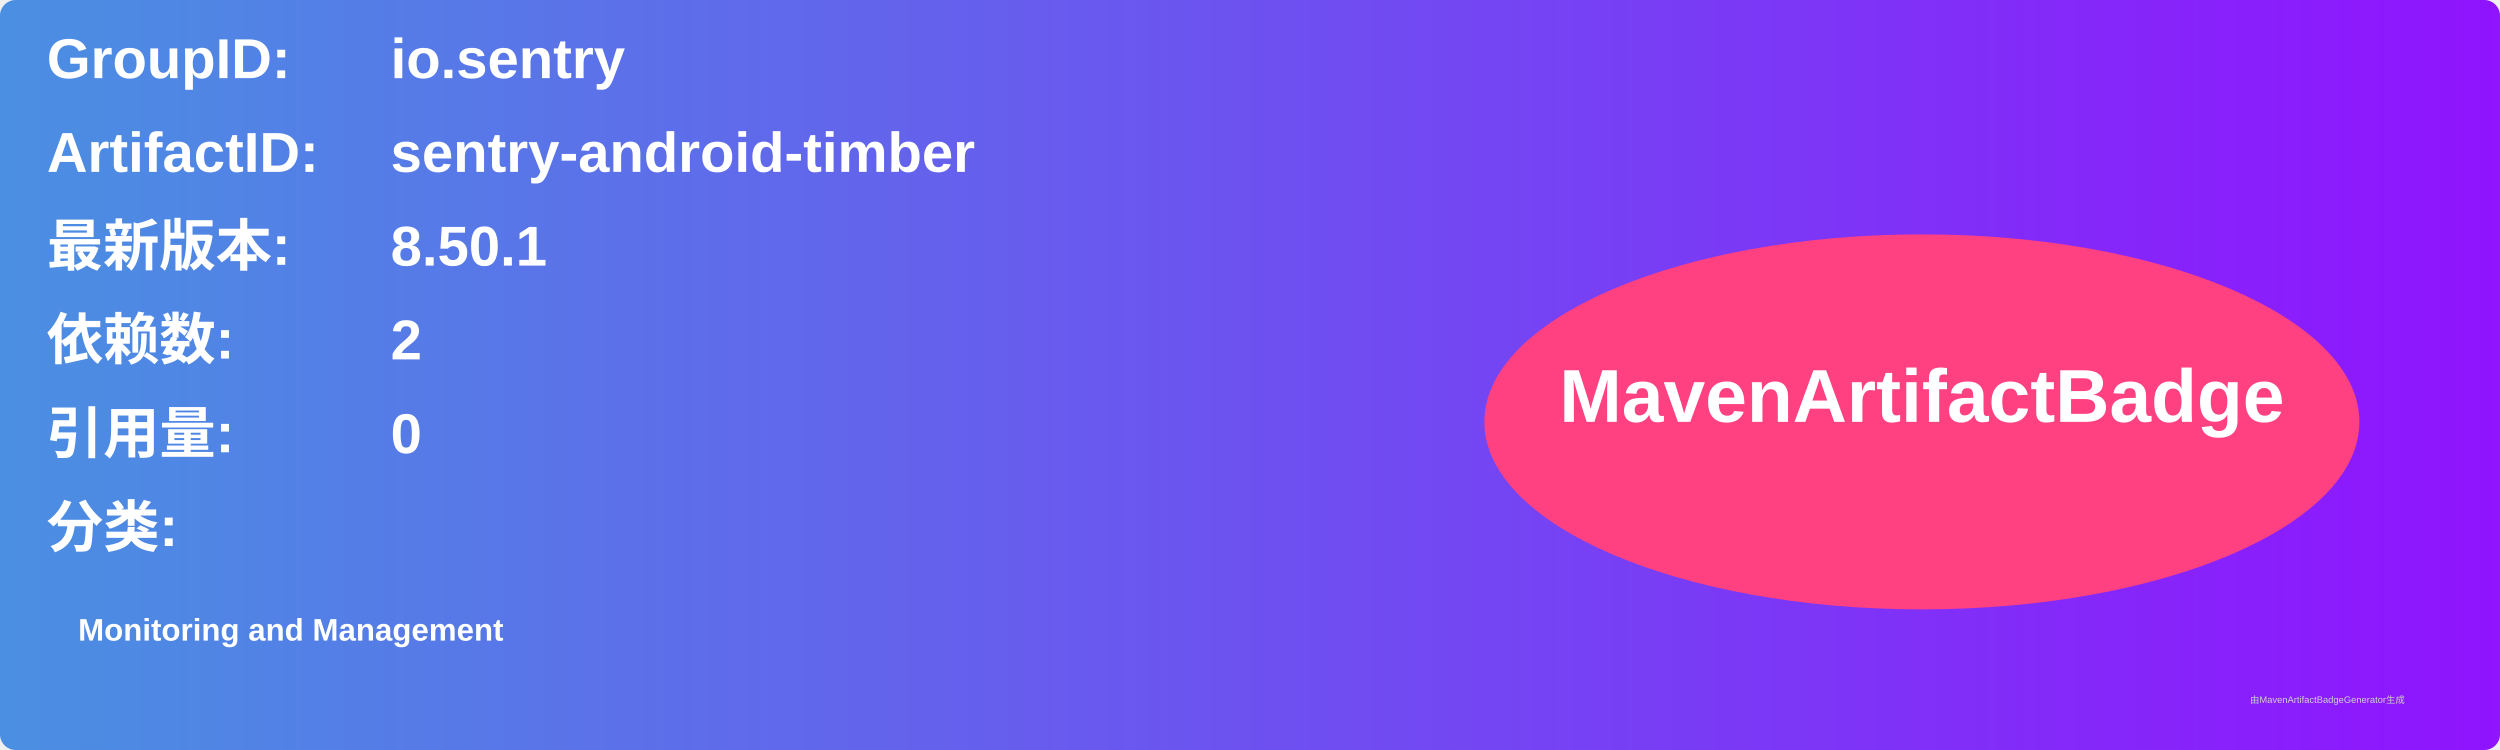
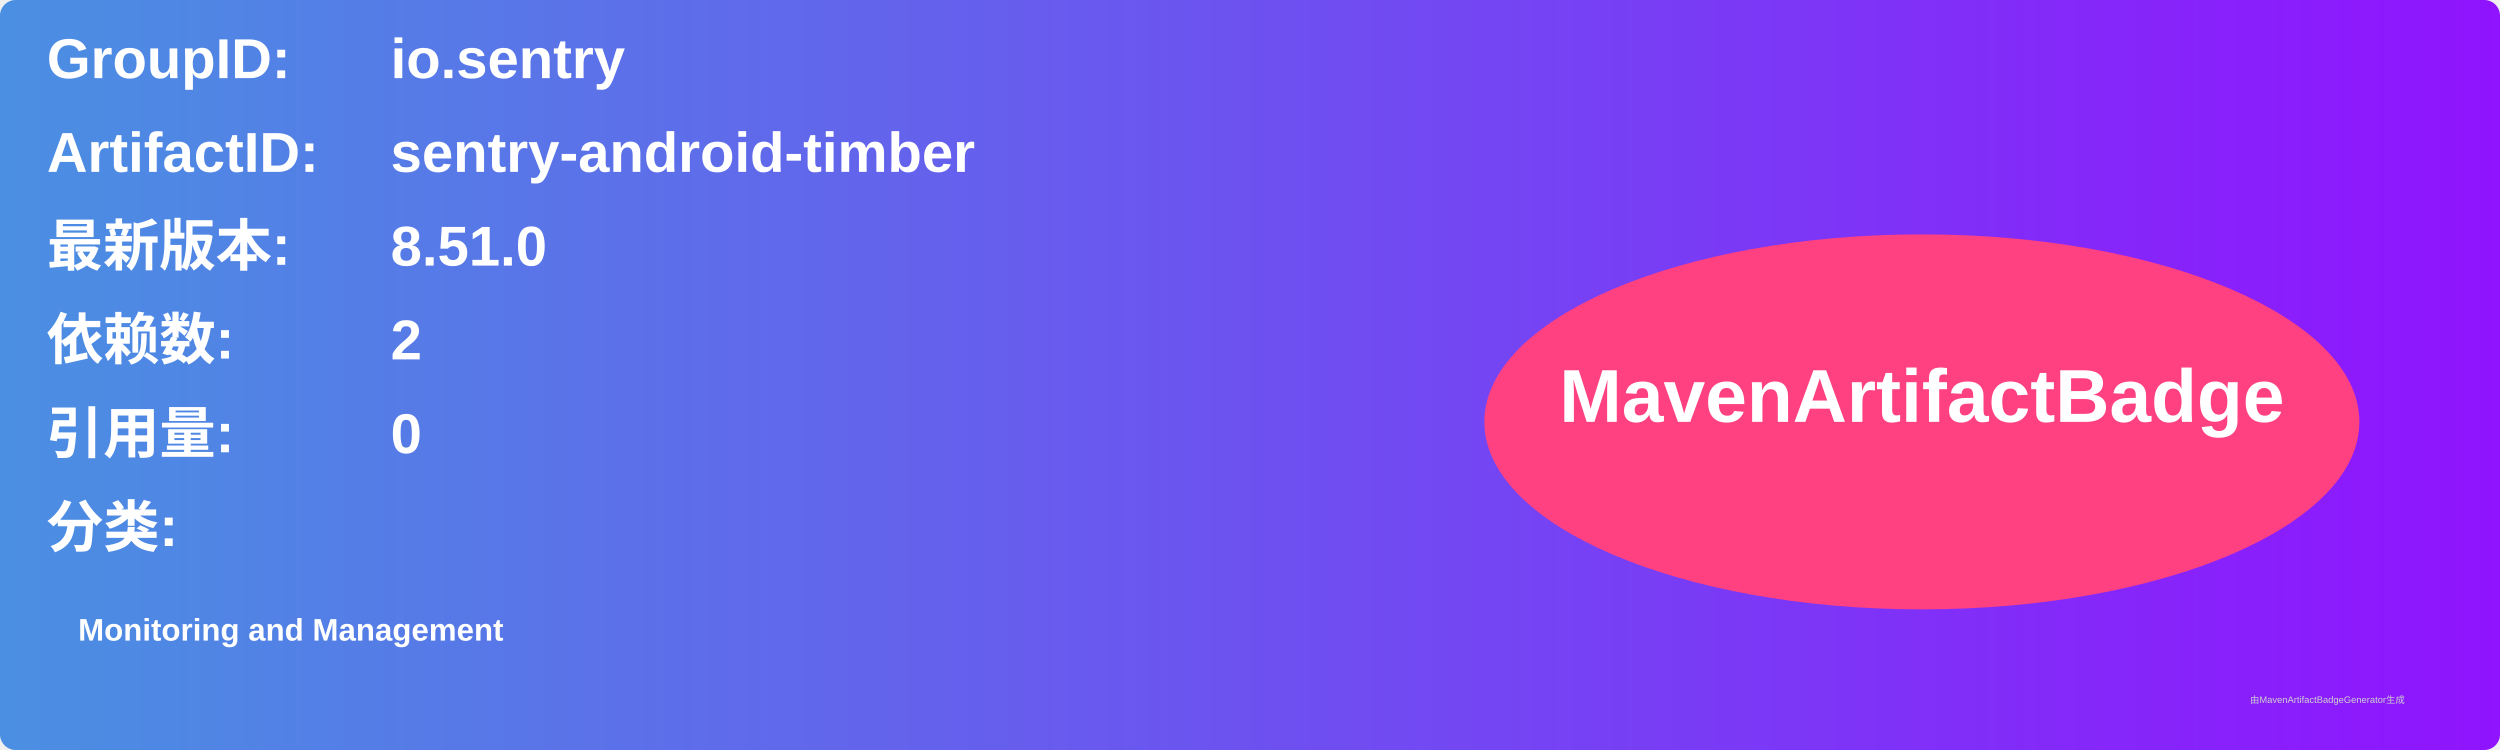
<svg xmlns="http://www.w3.org/2000/svg" width="800" height="240" viewBox="0 0 800 240">
  <linearGradient id="grad" x1="0%" y1="0%" x2="100%" y2="0%">
    <stop offset="0%" stop-color="#4a90e2" />
    <stop offset="100%" stop-color="#9013fe" />
  </linearGradient>
  <rect width="100%" height="100%" rx="5" ry="5" fill="url(#grad)" />
  <g transform="translate(15, 15)">
    <text x="0" y="10" font-family="Arial" font-size="18" fill="white" font-weight="bold" width="260">GroupID:</text>
    <text x="110" y="10" font-family="Arial" font-size="18" fill="white" font-weight="bold" width="460">io.sentry</text>
    <text x="0" y="40" font-family="Arial" font-size="18" fill="white" font-weight="bold" width="260">ArtifactID:</text>
    <text x="110" y="40" font-family="Arial" font-size="18" fill="white" font-weight="bold" width="460">sentry-android-timber</text>
    <text x="0" y="70" font-family="Arial" font-size="18" fill="white" font-weight="bold">最新版本:</text>
    <text x="110" y="70" font-family="Arial" font-size="18" fill="white" font-weight="bold">
-       <tspan font-weight="bold">8.50.1</tspan>
+       <tspan font-weight="bold">8.51.0</tspan>
    </text>
    <text x="0" y="100" font-family="Arial" font-size="18" fill="white" font-weight="bold">依赖数: </text>
    <text x="110" y="100" font-family="Arial" font-size="18" fill="white">
      <tspan font-weight="bold">2</tspan>
    </text>
    <text x="0" y="130" font-family="Arial" font-size="18" fill="white" font-weight="bold">引用量: </text>
    <text x="110" y="130" font-family="Arial" font-size="18" fill="white">
      <tspan font-weight="bold">0</tspan>
    </text>
    <text x="0" y="160" font-family="Arial" font-size="18" fill="white" font-weight="bold">分类:</text>
    <text x="10" y="190" font-family="Arial" font-size="10" fill="white">
      <tspan font-weight="bold">Monitoring and Management</tspan>
    </text>
    <ellipse cx="600" cy="120" rx="140" ry="60" fill="#ff4081" />
    <text x="600" y="120" text-anchor="middle" font-family="Arial" font-size="24" fill="white" font-weight="bold">MavenArtifactBadge</text>
  </g>
  <text x="720" y="225" font-family="Arial" font-size="3" fill="#d0d0d0">由MavenArtifactBadgeGenerator生成</text>
</svg>
